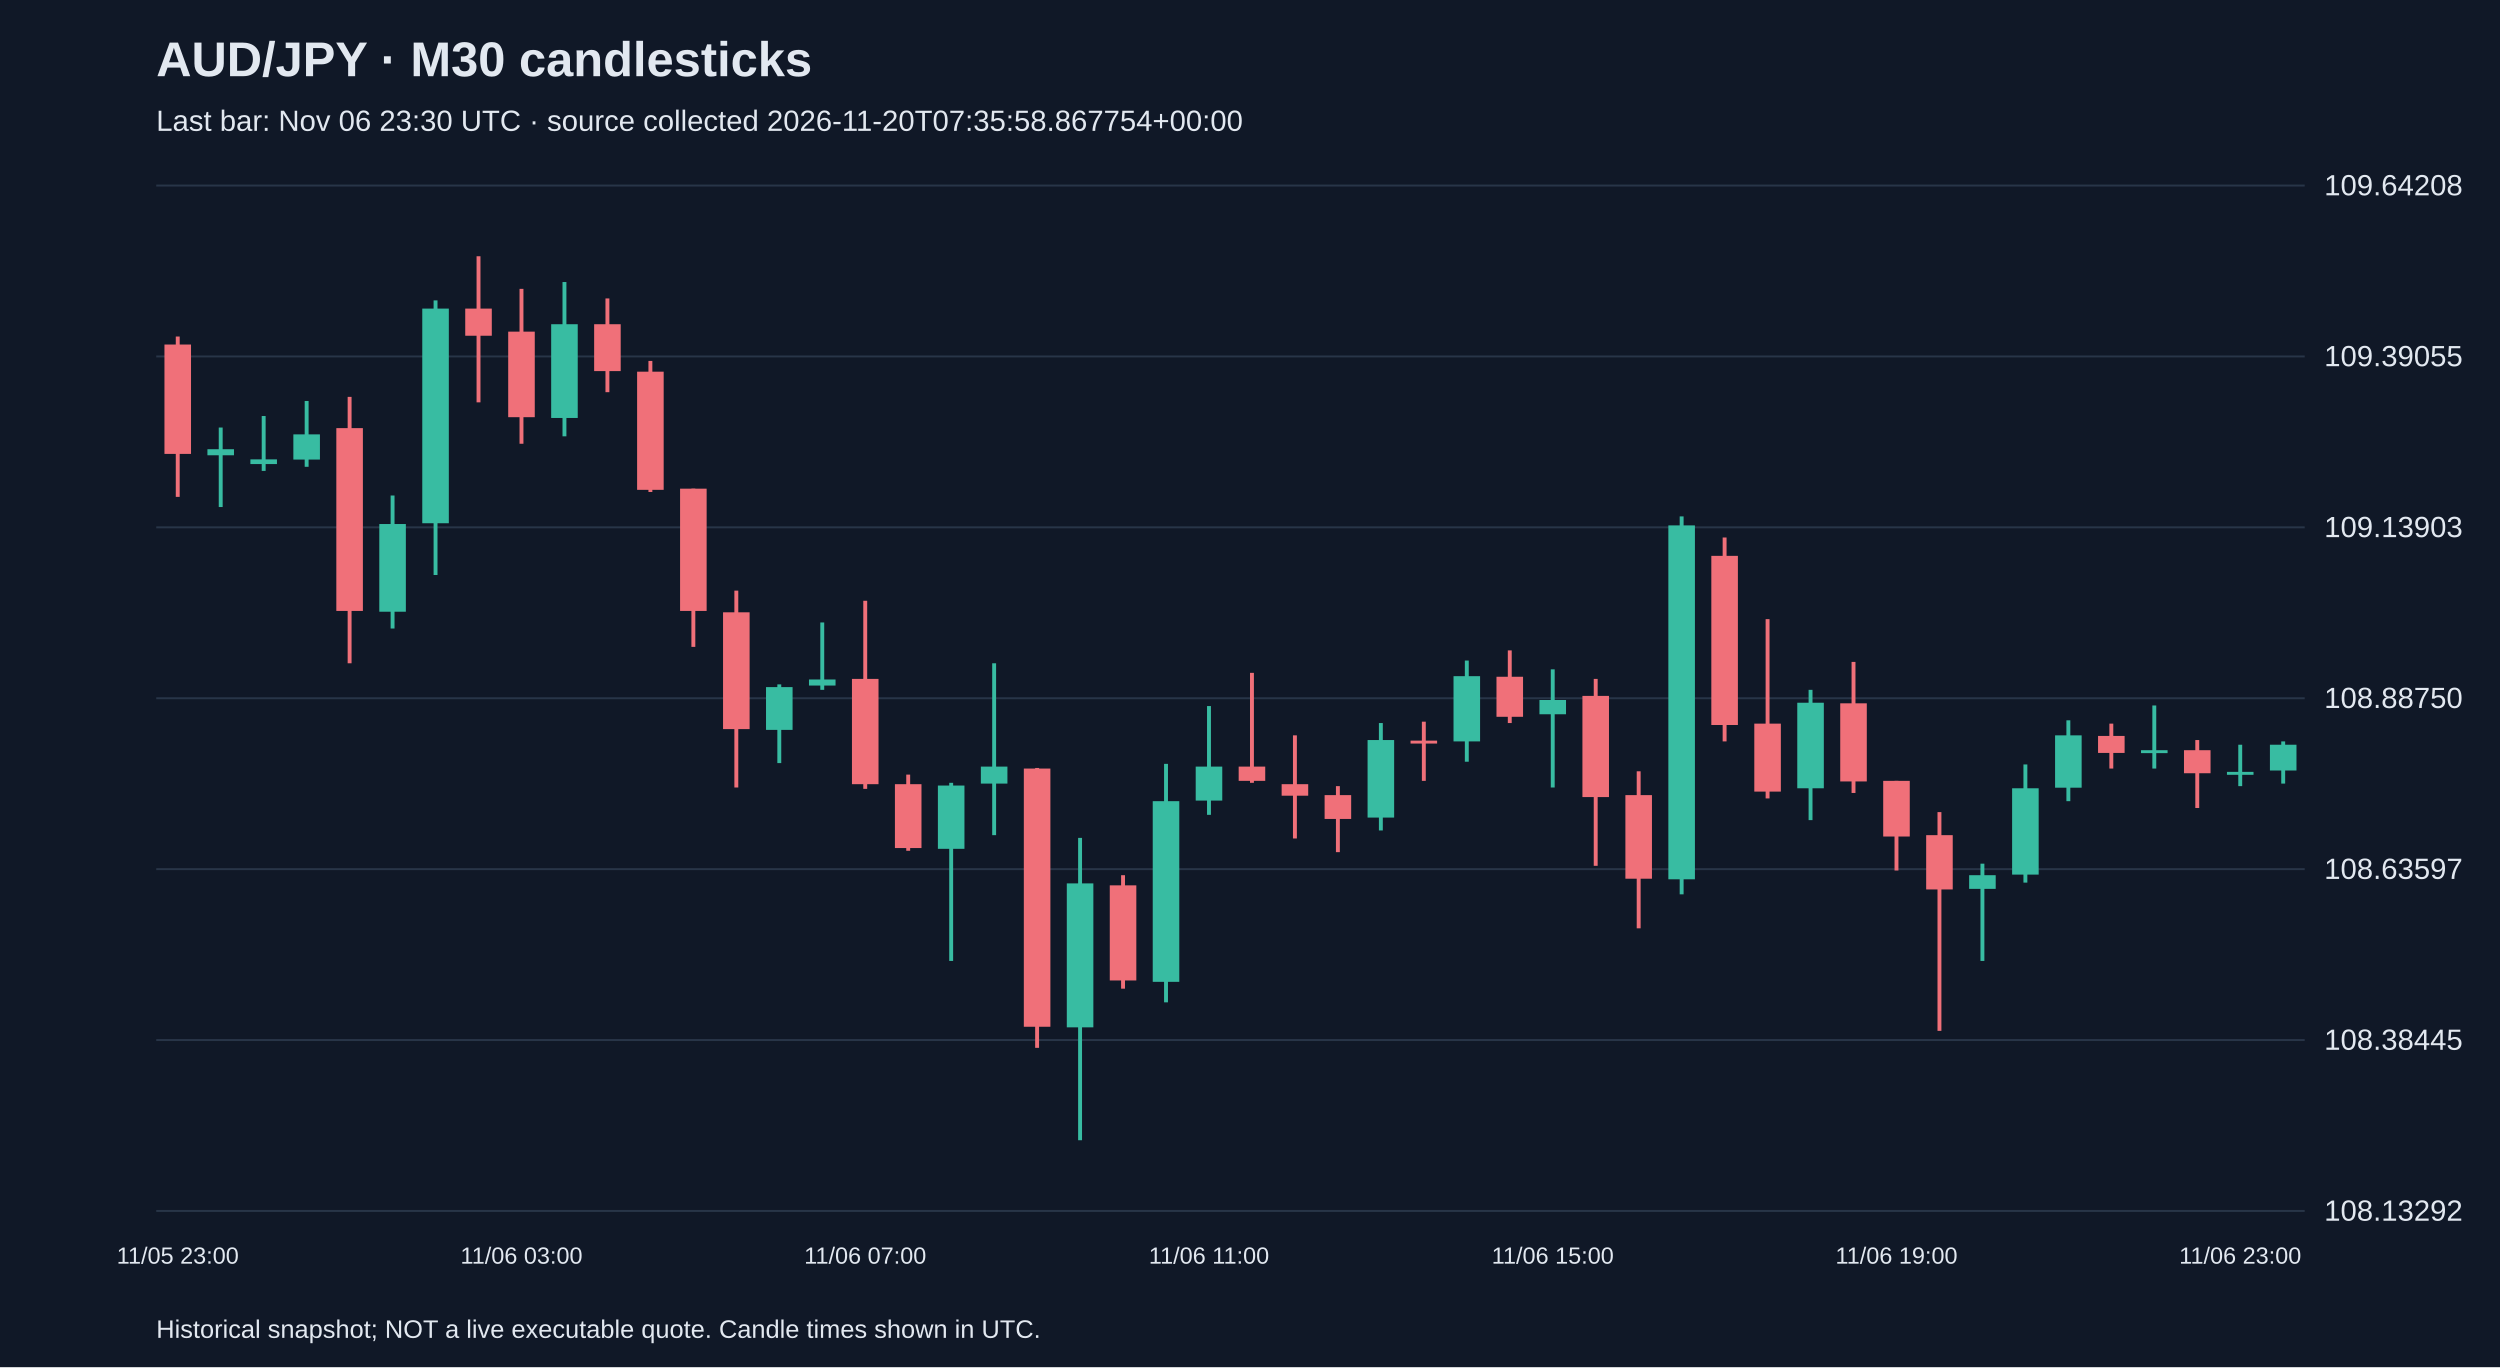
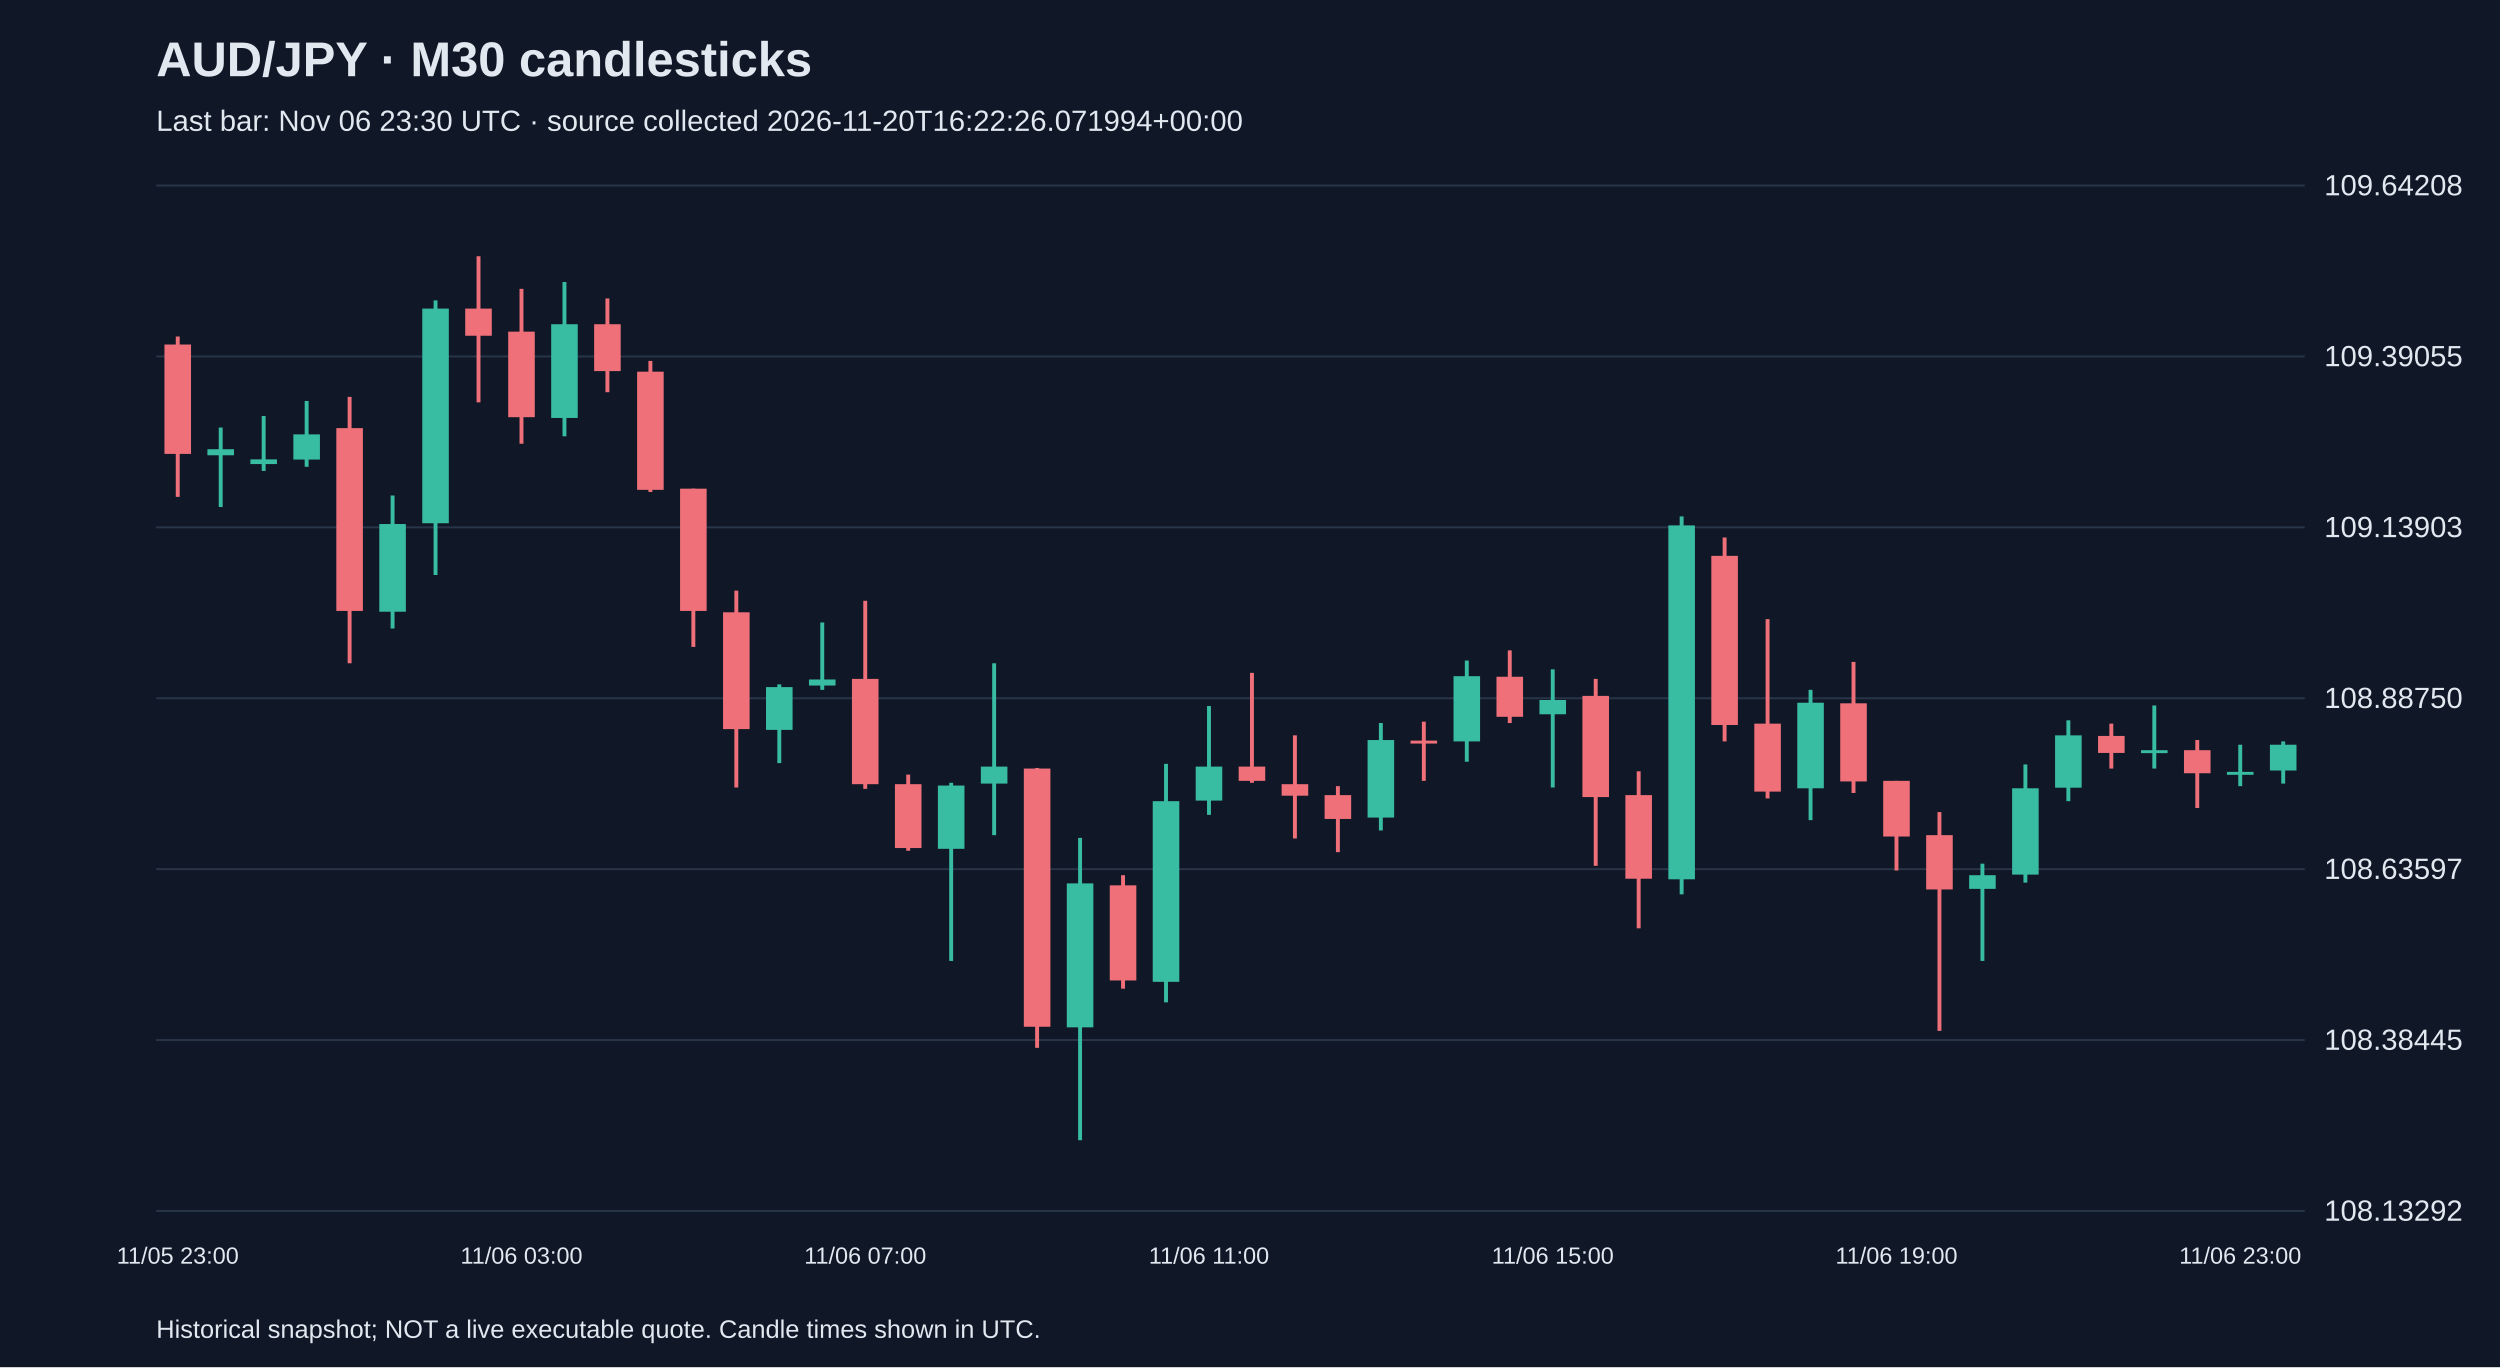
<svg xmlns="http://www.w3.org/2000/svg" viewBox="0 0 1280 700">
  <rect width="100%" height="100%" fill="#101827" />
  <style>text{font-family:Arial,sans-serif;fill:#e2e8f0}</style>
  <text x="80" y="39" font-size="25" font-weight="bold">AUD/JPY · M30 candlesticks</text>
-   <text x="80" y="67" font-size="15" fill="#a6b1c5">Last bar: Nov 06 23:30 UTC · source collected 2026-11-20T07:35:58.867754+00:00</text>
+   <text x="80" y="67" font-size="15" fill="#a6b1c5">Last bar: Nov 06 23:30 UTC · source collected 2026-11-20T16:22:26.071994+00:00</text>
  <line x1="80" y1="620.0" x2="1180" y2="620.0" stroke="#283548" />
  <text x="1190" y="625.0" font-size="15">108.13292</text>
  <line x1="80" y1="532.5" x2="1180" y2="532.5" stroke="#283548" />
  <text x="1190" y="537.5" font-size="15">108.38445</text>
  <line x1="80" y1="445.0" x2="1180" y2="445.0" stroke="#283548" />
  <text x="1190" y="450.0" font-size="15">108.63597</text>
  <line x1="80" y1="357.5" x2="1180" y2="357.5" stroke="#283548" />
  <text x="1190" y="362.5" font-size="15">108.88750</text>
  <line x1="80" y1="270.0" x2="1180" y2="270.0" stroke="#283548" />
  <text x="1190" y="275.0" font-size="15">109.13903</text>
  <line x1="80" y1="182.5" x2="1180" y2="182.5" stroke="#283548" />
  <text x="1190" y="187.5" font-size="15">109.39055</text>
  <line x1="80" y1="95.0" x2="1180" y2="95.0" stroke="#283548" />
  <text x="1190" y="100.0" font-size="15">109.64208</text>
  <line x1="91.0" y1="172.3" x2="91.0" y2="254.4" stroke="#f07079" stroke-width="2" />
  <rect x="84.2" y="176.4" width="13.6" height="56.0" fill="#f07079" />
  <text x="91.0" y="647" text-anchor="middle" font-size="12">11/05 23:00</text>
  <line x1="113.0" y1="218.9" x2="113.0" y2="259.6" stroke="#38bca2" stroke-width="2" />
  <rect x="106.2" y="230.0" width="13.6" height="3.1" fill="#38bca2" />
  <line x1="135.0" y1="213.0" x2="135.0" y2="241.1" stroke="#38bca2" stroke-width="2" />
  <rect x="128.2" y="235.2" width="13.6" height="2.4" fill="#38bca2" />
  <line x1="157.0" y1="205.3" x2="157.0" y2="239.0" stroke="#38bca2" stroke-width="2" />
  <rect x="150.2" y="222.4" width="13.6" height="12.9" fill="#38bca2" />
  <line x1="179.0" y1="203.2" x2="179.0" y2="339.6" stroke="#f07079" stroke-width="2" />
  <rect x="172.2" y="219.2" width="13.6" height="93.6" fill="#f07079" />
  <line x1="201.0" y1="253.7" x2="201.0" y2="321.8" stroke="#38bca2" stroke-width="2" />
  <rect x="194.2" y="268.3" width="13.6" height="44.9" fill="#38bca2" />
  <line x1="223.0" y1="153.8" x2="223.0" y2="294.4" stroke="#38bca2" stroke-width="2" />
  <rect x="216.2" y="158.0" width="13.6" height="109.9" fill="#38bca2" />
  <line x1="245.0" y1="131.2" x2="245.0" y2="206.0" stroke="#f07079" stroke-width="2" />
  <rect x="238.2" y="158.0" width="13.6" height="13.9" fill="#f07079" />
  <line x1="267.0" y1="147.9" x2="267.0" y2="227.2" stroke="#f07079" stroke-width="2" />
  <rect x="260.2" y="169.8" width="13.6" height="43.8" fill="#f07079" />
  <text x="267.0" y="647" text-anchor="middle" font-size="12">11/06 03:00</text>
  <line x1="289.0" y1="144.4" x2="289.0" y2="223.4" stroke="#38bca2" stroke-width="2" />
  <rect x="282.2" y="166.0" width="13.6" height="48.0" fill="#38bca2" />
  <line x1="311.0" y1="152.8" x2="311.0" y2="200.8" stroke="#f07079" stroke-width="2" />
  <rect x="304.2" y="166.0" width="13.6" height="24.0" fill="#f07079" />
  <line x1="333.0" y1="184.8" x2="333.0" y2="251.9" stroke="#f07079" stroke-width="2" />
  <rect x="326.2" y="190.3" width="13.6" height="60.5" fill="#f07079" />
  <line x1="355.0" y1="250.2" x2="355.0" y2="331.2" stroke="#f07079" stroke-width="2" />
  <rect x="348.2" y="250.2" width="13.6" height="62.6" fill="#f07079" />
  <line x1="377.0" y1="302.4" x2="377.0" y2="403.2" stroke="#f07079" stroke-width="2" />
  <rect x="370.2" y="313.5" width="13.6" height="59.8" fill="#f07079" />
  <line x1="399.0" y1="350.4" x2="399.0" y2="390.7" stroke="#38bca2" stroke-width="2" />
  <rect x="392.2" y="351.8" width="13.6" height="21.9" fill="#38bca2" />
  <line x1="421.0" y1="318.7" x2="421.0" y2="353.2" stroke="#38bca2" stroke-width="2" />
  <rect x="414.2" y="347.9" width="13.6" height="3.1" fill="#38bca2" />
  <line x1="443.0" y1="307.6" x2="443.0" y2="403.9" stroke="#f07079" stroke-width="2" />
  <rect x="436.2" y="347.6" width="13.6" height="53.9" fill="#f07079" />
  <text x="443.0" y="647" text-anchor="middle" font-size="12">11/06 07:00</text>
  <line x1="465.0" y1="396.6" x2="465.0" y2="435.6" stroke="#f07079" stroke-width="2" />
  <rect x="458.2" y="401.5" width="13.6" height="32.7" fill="#f07079" />
  <line x1="487.0" y1="400.8" x2="487.0" y2="492.0" stroke="#38bca2" stroke-width="2" />
  <rect x="480.2" y="402.2" width="13.6" height="32.4" fill="#38bca2" />
  <line x1="509.0" y1="339.6" x2="509.0" y2="427.6" stroke="#38bca2" stroke-width="2" />
  <rect x="502.2" y="392.5" width="13.6" height="8.7" fill="#38bca2" />
  <line x1="531.0" y1="393.2" x2="531.0" y2="536.5" stroke="#f07079" stroke-width="2" />
  <rect x="524.2" y="393.5" width="13.6" height="132.2" fill="#f07079" />
  <line x1="553.0" y1="429.0" x2="553.0" y2="583.8" stroke="#38bca2" stroke-width="2" />
  <rect x="546.2" y="452.3" width="13.6" height="73.7" fill="#38bca2" />
  <line x1="575.0" y1="448.1" x2="575.0" y2="506.2" stroke="#f07079" stroke-width="2" />
  <rect x="568.2" y="453.3" width="13.6" height="48.7" fill="#f07079" />
  <line x1="597.0" y1="391.1" x2="597.0" y2="513.2" stroke="#38bca2" stroke-width="2" />
  <rect x="590.2" y="410.2" width="13.6" height="92.5" fill="#38bca2" />
  <line x1="619.0" y1="361.5" x2="619.0" y2="417.2" stroke="#38bca2" stroke-width="2" />
  <rect x="612.2" y="392.5" width="13.6" height="17.4" fill="#38bca2" />
  <text x="619.0" y="647" text-anchor="middle" font-size="12">11/06 11:00</text>
  <line x1="641.0" y1="344.5" x2="641.0" y2="400.8" stroke="#f07079" stroke-width="2" />
  <rect x="634.2" y="392.5" width="13.6" height="7.3" fill="#f07079" />
  <line x1="663.0" y1="376.5" x2="663.0" y2="429.3" stroke="#f07079" stroke-width="2" />
  <rect x="656.2" y="401.5" width="13.6" height="5.9" fill="#f07079" />
  <line x1="685.0" y1="402.5" x2="685.0" y2="436.3" stroke="#f07079" stroke-width="2" />
  <rect x="678.2" y="407.1" width="13.6" height="12.2" fill="#f07079" />
  <line x1="707.0" y1="370.2" x2="707.0" y2="425.2" stroke="#38bca2" stroke-width="2" />
  <rect x="700.2" y="378.9" width="13.6" height="39.7" fill="#38bca2" />
  <line x1="729.0" y1="369.5" x2="729.0" y2="399.8" stroke="#f07079" stroke-width="2" />
  <rect x="722.2" y="379.2" width="13.6" height="1.5" fill="#f07079" />
  <line x1="751.0" y1="338.2" x2="751.0" y2="390.0" stroke="#38bca2" stroke-width="2" />
  <rect x="744.2" y="346.2" width="13.6" height="33.4" fill="#38bca2" />
  <line x1="773.0" y1="333.0" x2="773.0" y2="370.2" stroke="#f07079" stroke-width="2" />
  <rect x="766.2" y="346.5" width="13.6" height="20.5" fill="#f07079" />
  <line x1="795.0" y1="342.7" x2="795.0" y2="403.2" stroke="#38bca2" stroke-width="2" />
  <rect x="788.2" y="358.4" width="13.6" height="7.3" fill="#38bca2" />
  <text x="795.0" y="647" text-anchor="middle" font-size="12">11/06 15:00</text>
  <line x1="817.0" y1="347.6" x2="817.0" y2="443.3" stroke="#f07079" stroke-width="2" />
  <rect x="810.2" y="356.3" width="13.6" height="51.8" fill="#f07079" />
  <line x1="839.0" y1="394.9" x2="839.0" y2="475.3" stroke="#f07079" stroke-width="2" />
  <rect x="832.2" y="407.1" width="13.6" height="42.8" fill="#f07079" />
  <line x1="861.0" y1="264.4" x2="861.0" y2="457.9" stroke="#38bca2" stroke-width="2" />
  <rect x="854.2" y="269.0" width="13.6" height="181.2" fill="#38bca2" />
  <line x1="883.0" y1="275.2" x2="883.0" y2="379.6" stroke="#f07079" stroke-width="2" />
  <rect x="876.2" y="284.6" width="13.6" height="86.6" fill="#f07079" />
  <line x1="905.0" y1="317.0" x2="905.0" y2="408.8" stroke="#f07079" stroke-width="2" />
  <rect x="898.2" y="370.5" width="13.6" height="34.8" fill="#f07079" />
  <line x1="927.0" y1="353.2" x2="927.0" y2="419.9" stroke="#38bca2" stroke-width="2" />
  <rect x="920.2" y="359.8" width="13.6" height="43.8" fill="#38bca2" />
  <line x1="949.0" y1="338.9" x2="949.0" y2="406.0" stroke="#f07079" stroke-width="2" />
  <rect x="942.2" y="360.1" width="13.6" height="40.0" fill="#f07079" />
  <line x1="971.0" y1="399.8" x2="971.0" y2="445.7" stroke="#f07079" stroke-width="2" />
  <rect x="964.2" y="399.8" width="13.6" height="28.5" fill="#f07079" />
  <text x="971.0" y="647" text-anchor="middle" font-size="12">11/06 19:00</text>
  <line x1="993.0" y1="415.8" x2="993.0" y2="527.8" stroke="#f07079" stroke-width="2" />
  <rect x="986.2" y="427.6" width="13.6" height="27.8" fill="#f07079" />
  <line x1="1015.0" y1="442.2" x2="1015.0" y2="492.0" stroke="#38bca2" stroke-width="2" />
  <rect x="1008.2" y="448.1" width="13.6" height="7.0" fill="#38bca2" />
  <line x1="1037.0" y1="391.4" x2="1037.0" y2="451.9" stroke="#38bca2" stroke-width="2" />
  <rect x="1030.2" y="403.6" width="13.6" height="44.2" fill="#38bca2" />
  <line x1="1059.0" y1="368.8" x2="1059.0" y2="410.2" stroke="#38bca2" stroke-width="2" />
  <rect x="1052.2" y="376.5" width="13.6" height="26.8" fill="#38bca2" />
  <line x1="1081.0" y1="370.5" x2="1081.0" y2="393.5" stroke="#f07079" stroke-width="2" />
  <rect x="1074.2" y="376.8" width="13.6" height="8.7" fill="#f07079" />
  <line x1="1103.0" y1="361.2" x2="1103.0" y2="393.5" stroke="#38bca2" stroke-width="2" />
  <rect x="1096.2" y="384.1" width="13.6" height="1.5" fill="#38bca2" />
  <line x1="1125.0" y1="378.9" x2="1125.0" y2="413.7" stroke="#f07079" stroke-width="2" />
  <rect x="1118.2" y="384.1" width="13.6" height="11.8" fill="#f07079" />
  <line x1="1147.0" y1="381.3" x2="1147.0" y2="402.5" stroke="#38bca2" stroke-width="2" />
  <rect x="1140.2" y="395.2" width="13.6" height="1.5" fill="#38bca2" />
  <text x="1147.0" y="647" text-anchor="middle" font-size="12">11/06 23:00</text>
  <line x1="1169.0" y1="379.6" x2="1169.0" y2="401.2" stroke="#38bca2" stroke-width="2" />
  <rect x="1162.2" y="381.3" width="13.6" height="13.2" fill="#38bca2" />
  <text x="80" y="685" font-size="13">Historical snapshot; NOT a live executable quote. Candle times shown in UTC.</text>
</svg>
